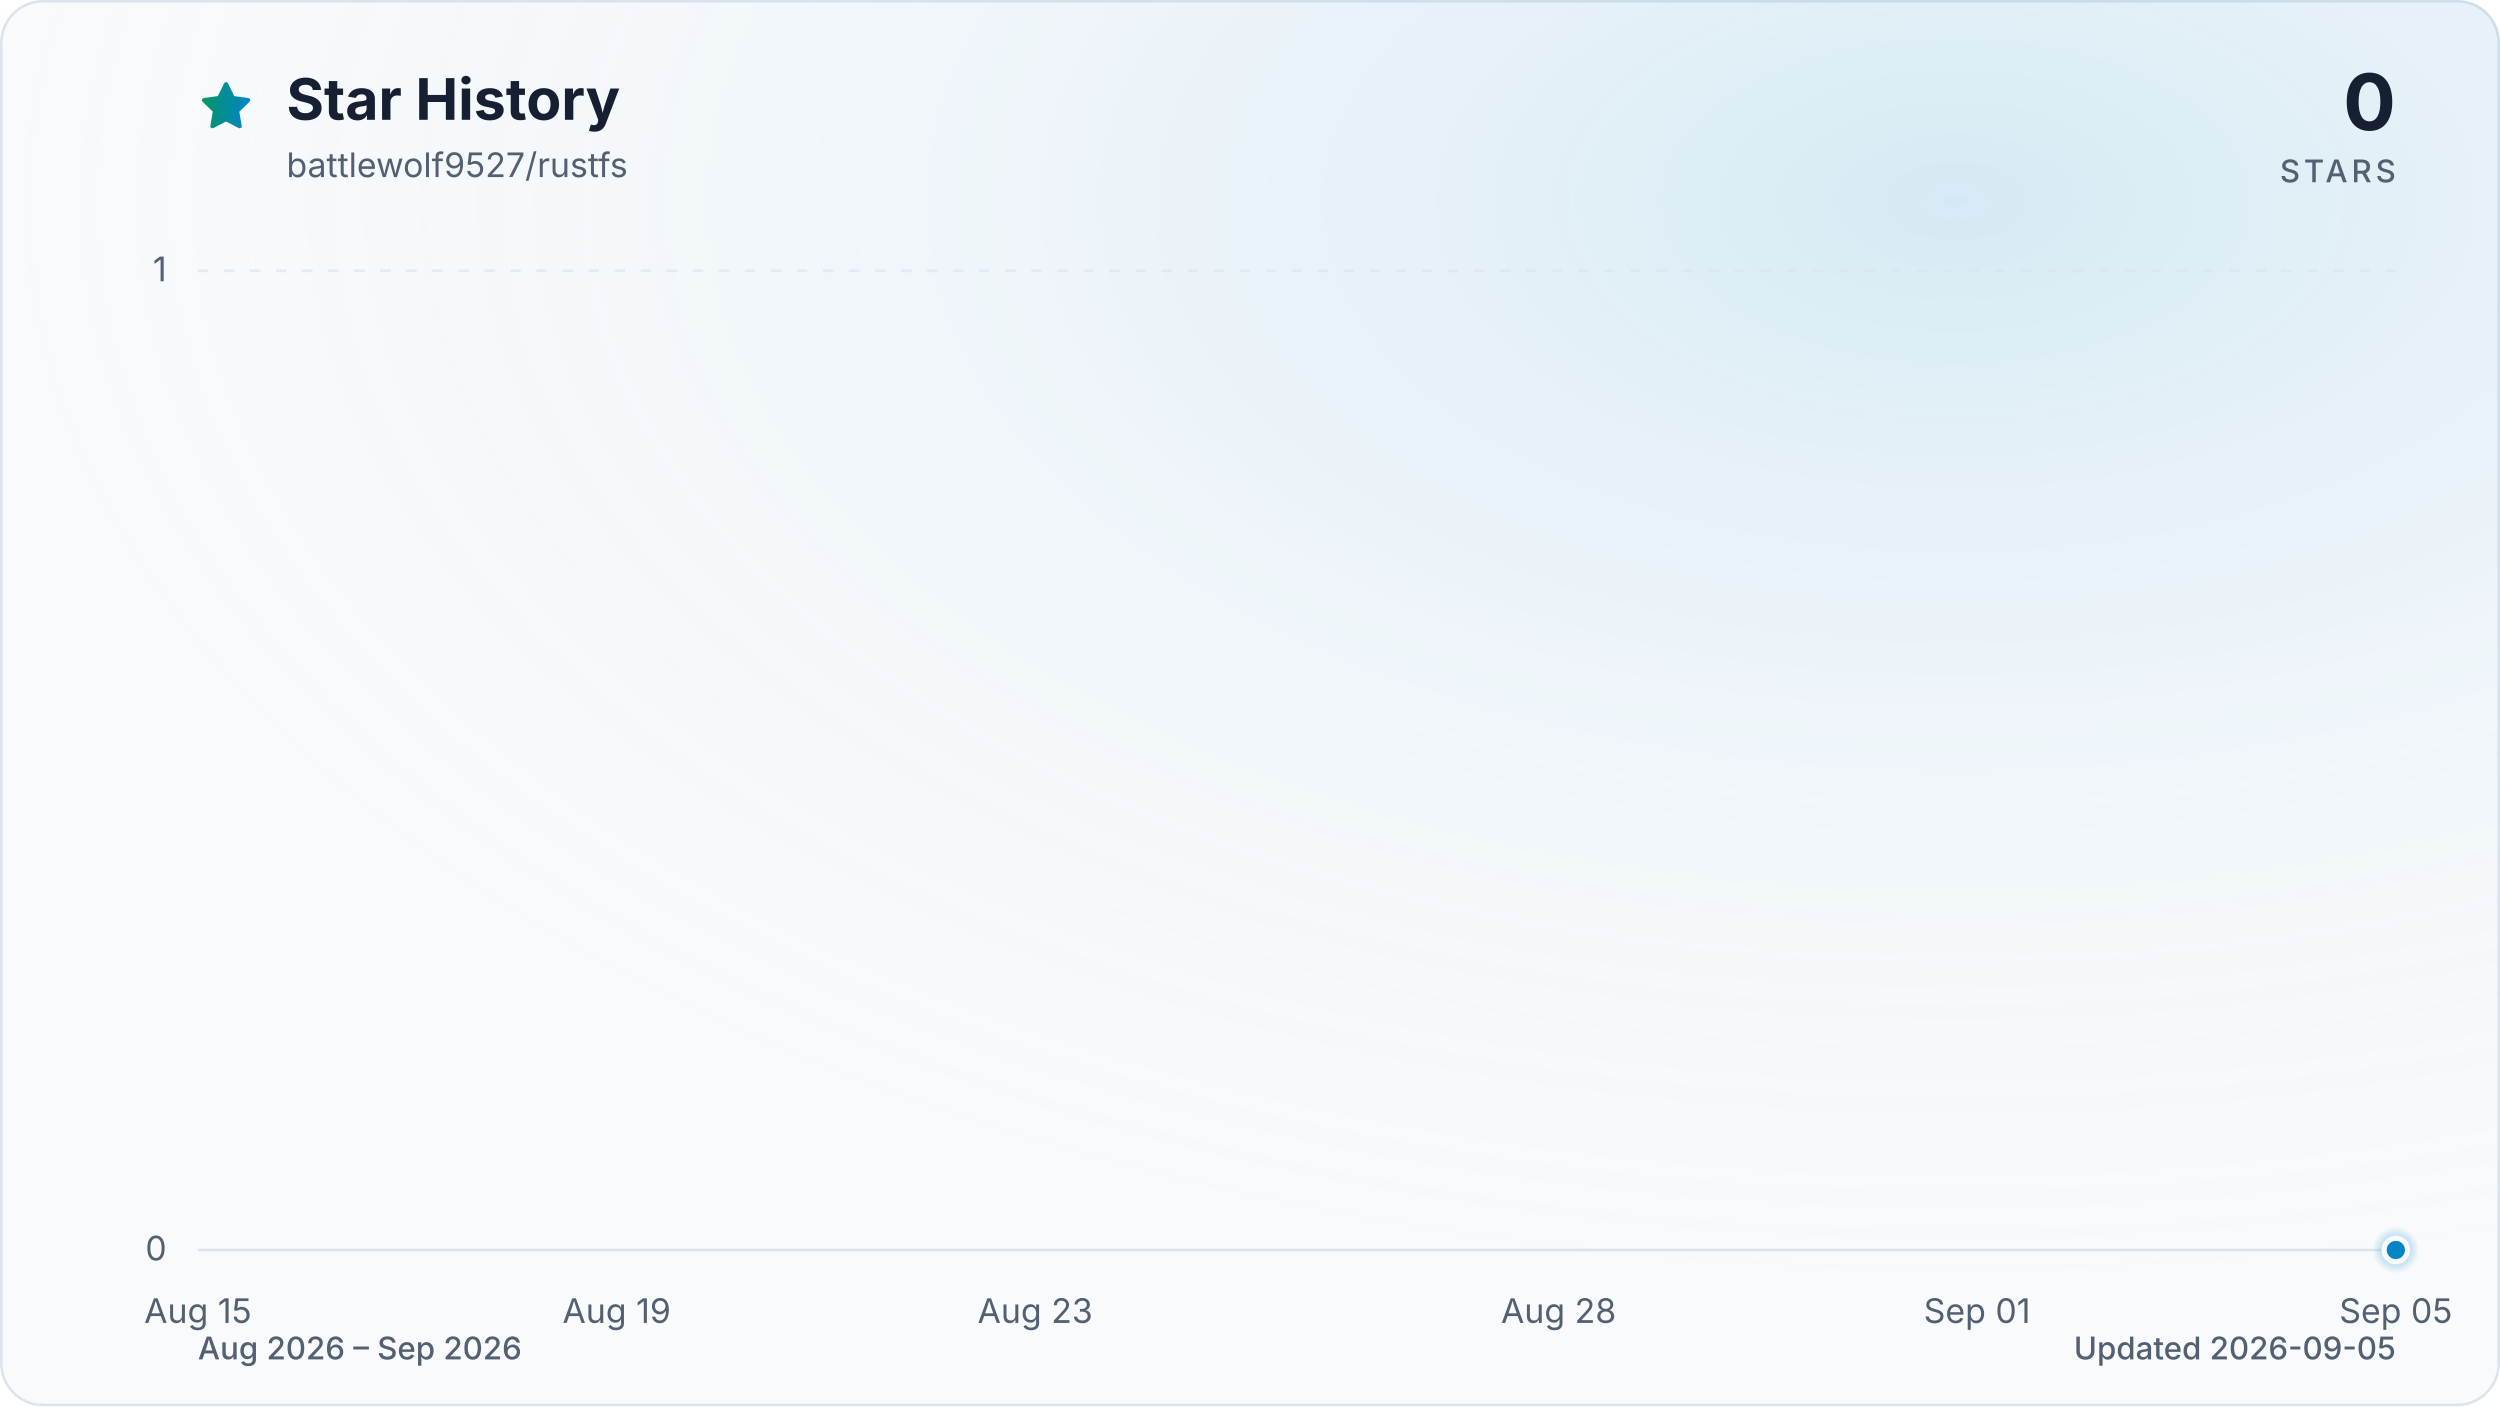
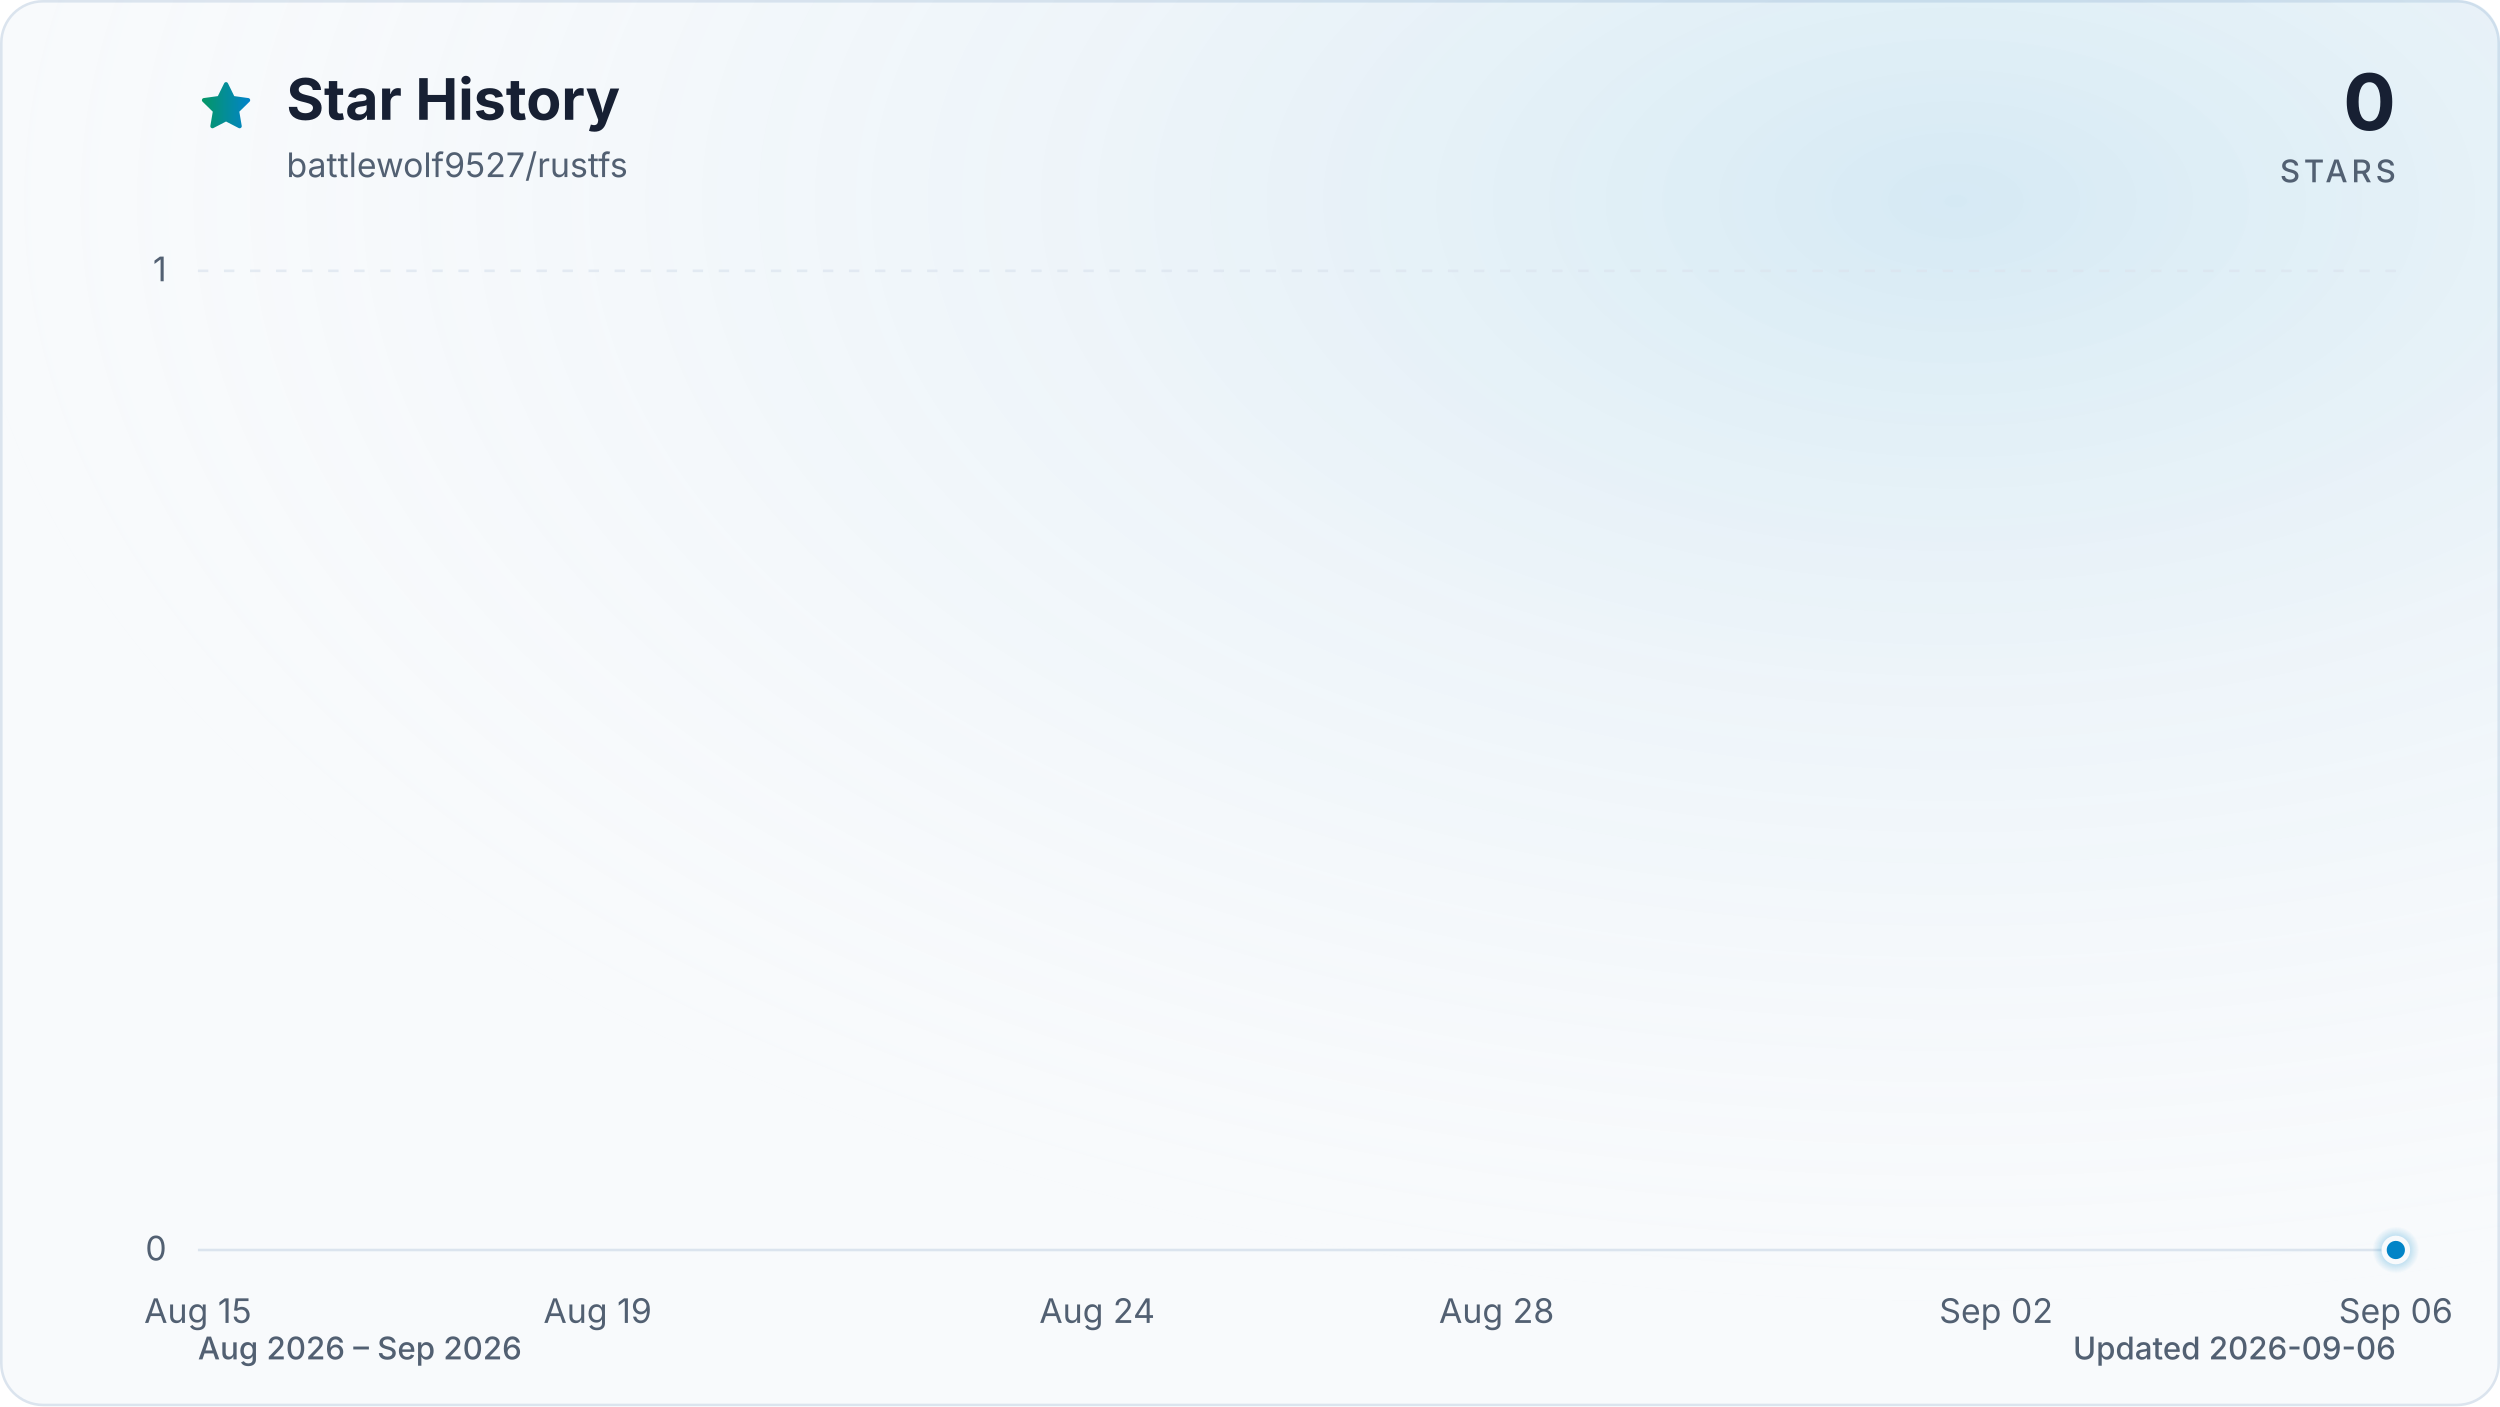
<svg xmlns="http://www.w3.org/2000/svg" viewBox="0 0 960 540" role="img" aria-labelledby="title description" data-style="gradient" data-variant="glow" data-animated="true">
  <defs>
    <linearGradient id="trend" x1="0" y1="0" x2="1" y2="0">
      <stop offset="0%" stop-color="#059669" />
      <stop offset="100%" stop-color="#0284c7" />
    </linearGradient>
    <linearGradient id="area" x1="0" y1="0" x2="0" y2="1">
      <stop offset="0%" stop-color="#059669" stop-opacity="0.30" />
      <stop offset="55%" stop-color="#0284c7" stop-opacity="0.10" />
      <stop offset="100%" stop-color="#0284c7" stop-opacity="0.01" />
    </linearGradient>
    <radialGradient id="marker-halo" cx="50%" cy="50%" r="50%">
      <stop offset="0%" stop-color="#0284c7" stop-opacity="0.55" />
      <stop offset="100%" stop-color="#0284c7" stop-opacity="0" />
    </radialGradient>
    <radialGradient id="surface-glow" cx="78%" cy="14%" r="80%">
      <stop offset="0%" stop-color="#0284c7" stop-opacity="0.14" />
      <stop offset="100%" stop-color="#f8fafc" stop-opacity="0" />
    </radialGradient>
    <filter id="trend-glow" x="-20%" y="-20%" width="140%" height="140%">
      <feGaussianBlur stdDeviation="7" />
    </filter>
  </defs>
  <style>
.trend-enter{transform-box:fill-box;transform-origin:center;animation:trend-enter 520ms cubic-bezier(0.16,1,0.3,1)}
.marker-enter{transform-box:fill-box;transform-origin:center;animation:marker-enter 320ms cubic-bezier(0.16,1,0.3,1) 200ms both}
.marker-pulse{transform-box:fill-box;transform-origin:center;animation:marker-pulse 2.6s ease-out infinite}
@keyframes trend-enter{from{opacity:.35;transform:translateY(10px)}to{opacity:1;transform:translateY(0)}}
@keyframes marker-enter{from{opacity:0;transform:scale(.4)}to{opacity:1;transform:scale(1)}}
@keyframes marker-pulse{0%{opacity:.5;transform:scale(.7)}70%,100%{opacity:0;transform:scale(2.1)}}
@media (prefers-reduced-motion:reduce){.trend-enter,.marker-enter,.marker-pulse{animation:none!important}}
@media (prefers-reduced-motion:reduce){.marker-pulse{opacity:0}}
</style>
  <rect x="0.5" y="0.5" width="959" height="539" fill="#f8fafc" stroke="#dbe4ee" stroke-width="1" rx="16" />
  <rect width="960" height="540" fill="url(#surface-glow)" rx="16" />
  <path d="M12 2.6l2.9 5.9 6.5.9-4.7 4.6 1.1 6.5-5.8-3-5.8 3 1.1-6.5-4.7-4.6 6.5-.9L12 2.6Z" transform="translate(76 30) scale(.9)" fill="url(#trend)" stroke="url(#trend)" stroke-width="1.8" stroke-linejoin="round" aria-hidden="true" />
  <text x="110" y="46" fill="#172033" font-family="ui-sans-serif, system-ui, -apple-system, BlinkMacSystemFont, 'Segoe UI', sans-serif" font-size="22" font-weight="700">Star History</text>
  <text x="110" y="68" fill="#526072" font-family="ui-sans-serif, system-ui, -apple-system, BlinkMacSystemFont, 'Segoe UI', sans-serif" font-size="13">battlewolf9527/rustfs</text>
  <text x="920" y="50" fill="#172033" font-family="ui-sans-serif, system-ui, -apple-system, BlinkMacSystemFont, 'Segoe UI', sans-serif" font-size="30" font-weight="700" text-anchor="end">0</text>
  <text x="920" y="70" fill="#526072" font-family="ui-sans-serif, system-ui, -apple-system, BlinkMacSystemFont, 'Segoe UI', sans-serif" font-size="12" font-weight="500" letter-spacing="1.5" text-anchor="end">STARS</text>
  <line x1="76" y1="480.0" x2="920" y2="480.0" stroke="#dbe4ee" stroke-width="1" stroke-dasharray="0" opacity="1" />
  <text x="64" y="484.0" fill="#526072" font-family="ui-sans-serif, system-ui, -apple-system, BlinkMacSystemFont, 'Segoe UI', sans-serif" font-size="13" text-anchor="end">0</text>
  <line x1="76" y1="104.0" x2="920" y2="104.0" stroke="#dbe4ee" stroke-width="1" stroke-dasharray="4 6" opacity="0.7" />
  <text x="64" y="108.0" fill="#526072" font-family="ui-sans-serif, system-ui, -apple-system, BlinkMacSystemFont, 'Segoe UI', sans-serif" font-size="13" text-anchor="end">1</text>
  <text x="76.0" y="508" fill="#526072" font-family="ui-sans-serif, system-ui, -apple-system, BlinkMacSystemFont, 'Segoe UI', sans-serif" font-size="13" text-anchor="middle">Aug 15</text>
-   <text x="236.8" y="508" fill="#526072" font-family="ui-sans-serif, system-ui, -apple-system, BlinkMacSystemFont, 'Segoe UI', sans-serif" font-size="13" text-anchor="middle">Aug 19</text>
-   <text x="397.5" y="508" fill="#526072" font-family="ui-sans-serif, system-ui, -apple-system, BlinkMacSystemFont, 'Segoe UI', sans-serif" font-size="13" text-anchor="middle">Aug 23</text>
-   <text x="598.5" y="508" fill="#526072" font-family="ui-sans-serif, system-ui, -apple-system, BlinkMacSystemFont, 'Segoe UI', sans-serif" font-size="13" text-anchor="middle">Aug 28</text>
-   <text x="759.2" y="508" fill="#526072" font-family="ui-sans-serif, system-ui, -apple-system, BlinkMacSystemFont, 'Segoe UI', sans-serif" font-size="13" text-anchor="middle">Sep 01</text>
-   <text x="920.0" y="508" fill="#526072" font-family="ui-sans-serif, system-ui, -apple-system, BlinkMacSystemFont, 'Segoe UI', sans-serif" font-size="13" text-anchor="middle">Sep 05</text>
+   <text x="229.5" y="508" fill="#526072" font-family="ui-sans-serif, system-ui, -apple-system, BlinkMacSystemFont, 'Segoe UI', sans-serif" font-size="13" text-anchor="middle">Aug 19</text>
+   <text x="421.3" y="508" fill="#526072" font-family="ui-sans-serif, system-ui, -apple-system, BlinkMacSystemFont, 'Segoe UI', sans-serif" font-size="13" text-anchor="middle">Aug 24</text>
+   <text x="574.7" y="508" fill="#526072" font-family="ui-sans-serif, system-ui, -apple-system, BlinkMacSystemFont, 'Segoe UI', sans-serif" font-size="13" text-anchor="middle">Aug 28</text>
+   <text x="766.5" y="508" fill="#526072" font-family="ui-sans-serif, system-ui, -apple-system, BlinkMacSystemFont, 'Segoe UI', sans-serif" font-size="13" text-anchor="middle">Sep 02</text>
+   <text x="920.0" y="508" fill="#526072" font-family="ui-sans-serif, system-ui, -apple-system, BlinkMacSystemFont, 'Segoe UI', sans-serif" font-size="13" text-anchor="middle">Sep 06</text>
  <g class="trend-enter">
-     <path d="M 76.0 480.0 C 89.4 480.0, 102.8 480.0, 116.2 480.0 C 129.6 480.0, 143.0 480.0, 156.4 480.0 C 169.8 480.0, 183.2 480.0, 196.6 480.0 C 210.0 480.0, 223.4 480.0, 236.8 480.0 C 250.2 480.0, 263.6 480.0, 277.0 480.0 C 290.3 480.0, 303.7 480.0, 317.1 480.0 C 330.5 480.0, 343.9 480.0, 357.3 480.0 C 370.7 480.0, 384.1 480.0, 397.5 480.0 C 410.9 480.0, 424.3 480.0, 437.7 480.0 C 451.1 480.0, 464.5 480.0, 477.9 480.0 C 491.3 480.0, 504.7 480.0, 518.1 480.0 C 531.5 480.0, 544.9 480.0, 558.3 480.0 C 571.7 480.0, 585.1 480.0, 598.5 480.0 C 611.9 480.0, 625.3 480.0, 638.7 480.0 C 652.1 480.0, 665.5 480.0, 678.9 480.0 C 692.3 480.0, 705.7 480.0, 719.0 480.0 C 732.4 480.0, 745.8 480.0, 759.2 480.0 C 772.6 480.0, 786.0 480.0, 799.4 480.0 C 812.8 480.0, 826.2 480.0, 839.6 480.0 C 853.0 480.0, 866.4 480.0, 879.8 480.0 C 893.2 480.0, 906.6 480.0, 920.0 480.0 L 920.0 480.0 L 76.0 480.0 Z" fill="url(#area)" />
-     <path d="M 76.0 480.0 C 89.4 480.0, 102.8 480.0, 116.2 480.0 C 129.6 480.0, 143.0 480.0, 156.4 480.0 C 169.8 480.0, 183.2 480.0, 196.6 480.0 C 210.0 480.0, 223.4 480.0, 236.8 480.0 C 250.2 480.0, 263.6 480.0, 277.0 480.0 C 290.3 480.0, 303.7 480.0, 317.1 480.0 C 330.5 480.0, 343.9 480.0, 357.3 480.0 C 370.7 480.0, 384.1 480.0, 397.5 480.0 C 410.9 480.0, 424.3 480.0, 437.7 480.0 C 451.1 480.0, 464.5 480.0, 477.9 480.0 C 491.3 480.0, 504.7 480.0, 518.1 480.0 C 531.5 480.0, 544.9 480.0, 558.3 480.0 C 571.7 480.0, 585.1 480.0, 598.5 480.0 C 611.9 480.0, 625.3 480.0, 638.7 480.0 C 652.1 480.0, 665.5 480.0, 678.9 480.0 C 692.3 480.0, 705.7 480.0, 719.0 480.0 C 732.4 480.0, 745.8 480.0, 759.2 480.0 C 772.6 480.0, 786.0 480.0, 799.4 480.0 C 812.8 480.0, 826.2 480.0, 839.6 480.0 C 853.0 480.0, 866.4 480.0, 879.8 480.0 C 893.2 480.0, 906.6 480.0, 920.0 480.0" fill="none" stroke="url(#trend)" stroke-width="12" stroke-linecap="round" stroke-linejoin="round" opacity="0.16" filter="url(#trend-glow)" />
-     <path d="M 76.0 480.0 C 89.4 480.0, 102.8 480.0, 116.2 480.0 C 129.6 480.0, 143.0 480.0, 156.4 480.0 C 169.8 480.0, 183.2 480.0, 196.6 480.0 C 210.0 480.0, 223.4 480.0, 236.8 480.0 C 250.2 480.0, 263.6 480.0, 277.0 480.0 C 290.3 480.0, 303.7 480.0, 317.1 480.0 C 330.5 480.0, 343.9 480.0, 357.3 480.0 C 370.7 480.0, 384.1 480.0, 397.5 480.0 C 410.9 480.0, 424.3 480.0, 437.7 480.0 C 451.1 480.0, 464.5 480.0, 477.9 480.0 C 491.3 480.0, 504.7 480.0, 518.1 480.0 C 531.5 480.0, 544.9 480.0, 558.3 480.0 C 571.7 480.0, 585.1 480.0, 598.5 480.0 C 611.9 480.0, 625.3 480.0, 638.7 480.0 C 652.1 480.0, 665.5 480.0, 678.9 480.0 C 692.3 480.0, 705.7 480.0, 719.0 480.0 C 732.4 480.0, 745.8 480.0, 759.2 480.0 C 772.6 480.0, 786.0 480.0, 799.4 480.0 C 812.8 480.0, 826.2 480.0, 839.6 480.0 C 853.0 480.0, 866.4 480.0, 879.8 480.0 C 893.2 480.0, 906.6 480.0, 920.0 480.0" fill="none" stroke="url(#trend)" stroke-width="3" stroke-linecap="round" stroke-linejoin="round" />
+     <path d="M 76.0 480.0 C 88.8 480.0, 101.6 480.0, 114.4 480.0 C 127.2 480.0, 139.9 480.0, 152.7 480.0 C 165.5 480.0, 178.3 480.0, 191.1 480.0 C 203.9 480.0, 216.7 480.0, 229.5 480.0 C 242.2 480.0, 255.0 480.0, 267.8 480.0 C 280.6 480.0, 293.4 480.0, 306.2 480.0 C 319.0 480.0, 331.8 480.0, 344.5 480.0 C 357.3 480.0, 370.1 480.0, 382.9 480.0 C 395.7 480.0, 408.5 480.0, 421.3 480.0 C 434.1 480.0, 446.8 480.0, 459.6 480.0 C 472.4 480.0, 485.2 480.0, 498.0 480.0 C 510.8 480.0, 523.6 480.0, 536.4 480.0 C 549.2 480.0, 561.9 480.0, 574.7 480.0 C 587.5 480.0, 600.3 480.0, 613.1 480.0 C 625.9 480.0, 638.7 480.0, 651.5 480.0 C 664.2 480.0, 677.0 480.0, 689.8 480.0 C 702.6 480.0, 715.4 480.0, 728.2 480.0 C 741.0 480.0, 753.8 480.0, 766.5 480.0 C 779.3 480.0, 792.1 480.0, 804.9 480.0 C 817.7 480.0, 830.5 480.0, 843.3 480.0 C 856.1 480.0, 868.8 480.0, 881.6 480.0 C 894.4 480.0, 907.2 480.0, 920.0 480.0 L 920.0 480.0 L 76.0 480.0 Z" fill="url(#area)" />
+     <path d="M 76.0 480.0 C 88.8 480.0, 101.6 480.0, 114.4 480.0 C 127.2 480.0, 139.9 480.0, 152.7 480.0 C 165.5 480.0, 178.3 480.0, 191.1 480.0 C 203.9 480.0, 216.7 480.0, 229.5 480.0 C 242.2 480.0, 255.0 480.0, 267.8 480.0 C 280.6 480.0, 293.4 480.0, 306.2 480.0 C 319.0 480.0, 331.8 480.0, 344.5 480.0 C 357.3 480.0, 370.1 480.0, 382.9 480.0 C 395.7 480.0, 408.5 480.0, 421.3 480.0 C 434.1 480.0, 446.8 480.0, 459.6 480.0 C 472.4 480.0, 485.2 480.0, 498.0 480.0 C 510.8 480.0, 523.6 480.0, 536.4 480.0 C 549.2 480.0, 561.9 480.0, 574.7 480.0 C 587.5 480.0, 600.3 480.0, 613.1 480.0 C 625.9 480.0, 638.7 480.0, 651.5 480.0 C 664.2 480.0, 677.0 480.0, 689.8 480.0 C 702.6 480.0, 715.4 480.0, 728.2 480.0 C 741.0 480.0, 753.8 480.0, 766.5 480.0 C 779.3 480.0, 792.1 480.0, 804.9 480.0 C 817.7 480.0, 830.5 480.0, 843.3 480.0 C 856.1 480.0, 868.8 480.0, 881.6 480.0 C 894.4 480.0, 907.2 480.0, 920.0 480.0" fill="none" stroke="url(#trend)" stroke-width="12" stroke-linecap="round" stroke-linejoin="round" opacity="0.16" filter="url(#trend-glow)" />
+     <path d="M 76.0 480.0 C 88.8 480.0, 101.6 480.0, 114.4 480.0 C 127.2 480.0, 139.9 480.0, 152.7 480.0 C 165.5 480.0, 178.3 480.0, 191.1 480.0 C 203.9 480.0, 216.7 480.0, 229.5 480.0 C 242.2 480.0, 255.0 480.0, 267.8 480.0 C 280.6 480.0, 293.4 480.0, 306.2 480.0 C 319.0 480.0, 331.8 480.0, 344.5 480.0 C 357.3 480.0, 370.1 480.0, 382.9 480.0 C 395.7 480.0, 408.5 480.0, 421.3 480.0 C 434.1 480.0, 446.8 480.0, 459.6 480.0 C 472.4 480.0, 485.2 480.0, 498.0 480.0 C 510.8 480.0, 523.6 480.0, 536.4 480.0 C 549.2 480.0, 561.9 480.0, 574.7 480.0 C 587.5 480.0, 600.3 480.0, 613.1 480.0 C 625.9 480.0, 638.7 480.0, 651.5 480.0 C 664.2 480.0, 677.0 480.0, 689.8 480.0 C 702.6 480.0, 715.4 480.0, 728.2 480.0 C 741.0 480.0, 753.8 480.0, 766.5 480.0 C 779.3 480.0, 792.1 480.0, 804.9 480.0 C 817.7 480.0, 830.5 480.0, 843.3 480.0 C 856.1 480.0, 868.8 480.0, 881.6 480.0 C 894.4 480.0, 907.2 480.0, 920.0 480.0" fill="none" stroke="url(#trend)" stroke-width="3" stroke-linecap="round" stroke-linejoin="round" />
  </g>
  <g class="marker-enter">
    <circle class="marker-pulse" cx="920.0" cy="480.0" r="9" fill="url(#marker-halo)" />
    <circle cx="920.0" cy="480.0" r="4.5" fill="#0284c7" stroke="#f8fafc" stroke-width="2" />
  </g>
  <text x="76" y="522" fill="#526072" font-family="ui-sans-serif, system-ui, -apple-system, BlinkMacSystemFont, 'Segoe UI', sans-serif" font-size="12" font-weight="500">Aug 2026 – Sep 2026</text>
-   <text x="920" y="522" fill="#526072" font-family="ui-sans-serif, system-ui, -apple-system, BlinkMacSystemFont, 'Segoe UI', sans-serif" font-size="12" font-weight="500" text-anchor="end">Updated 2026-09-05</text>
+   <text x="920" y="522" fill="#526072" font-family="ui-sans-serif, system-ui, -apple-system, BlinkMacSystemFont, 'Segoe UI', sans-serif" font-size="12" font-weight="500" text-anchor="end">Updated 2026-09-06</text>
</svg>
